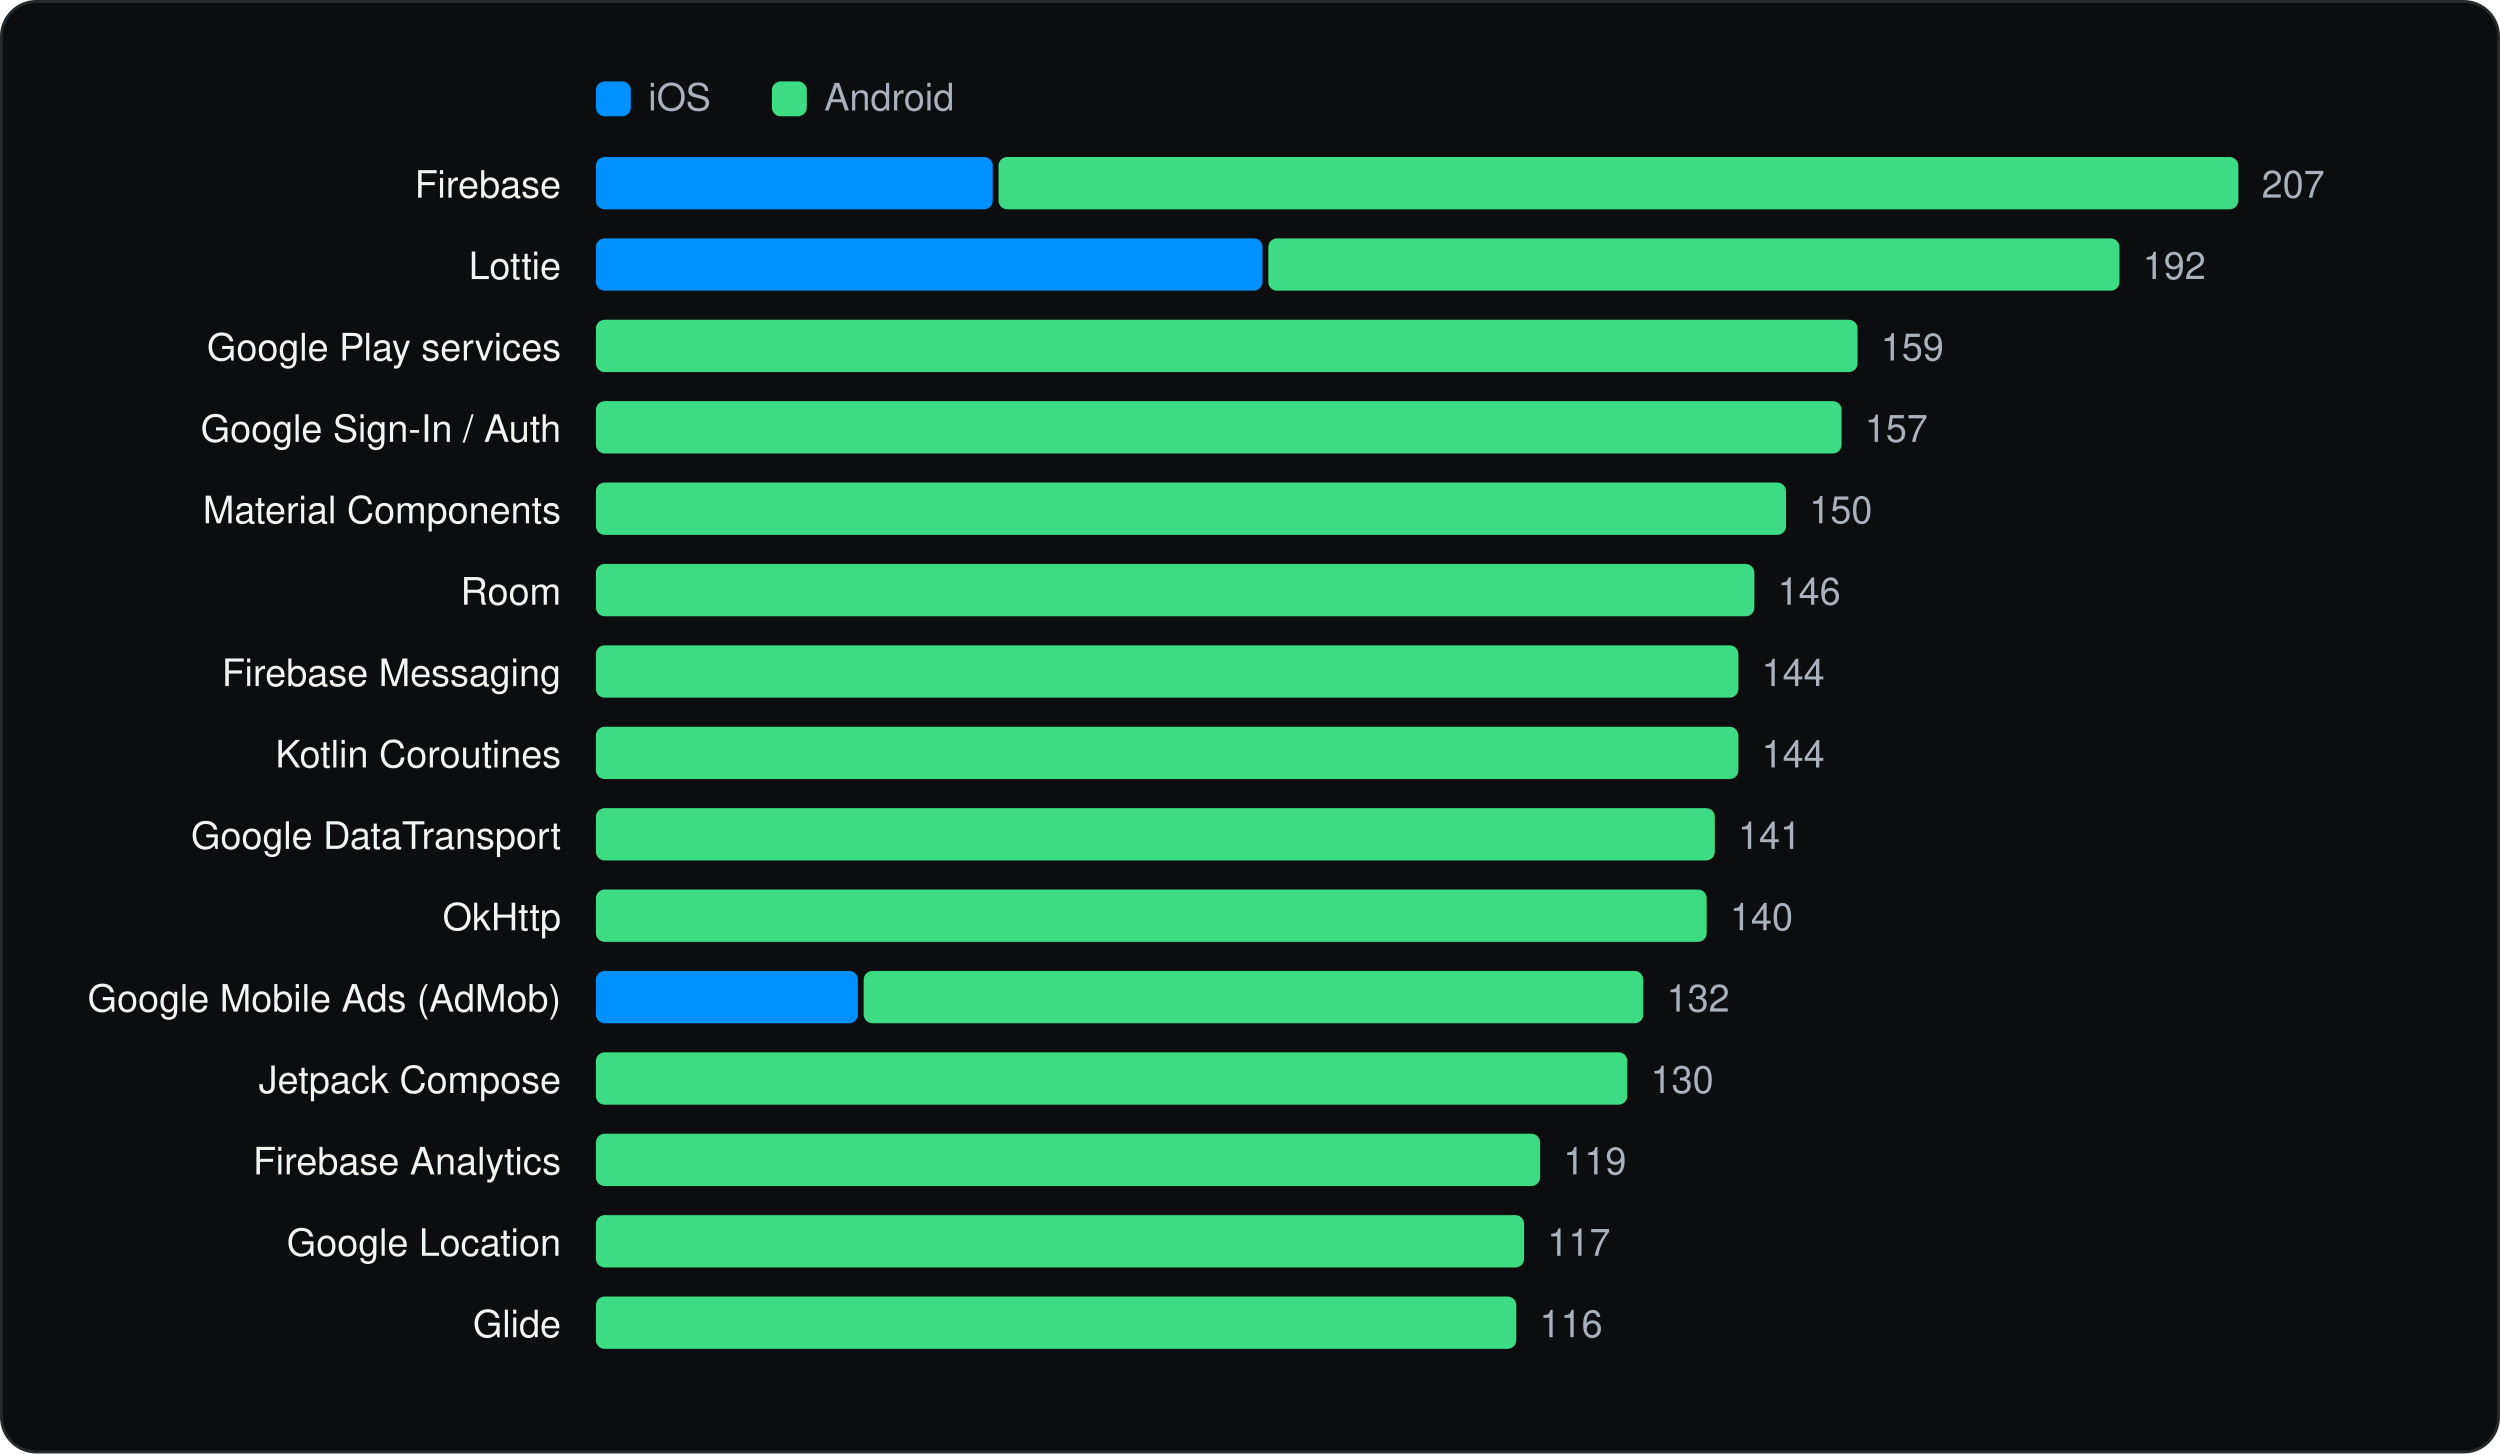
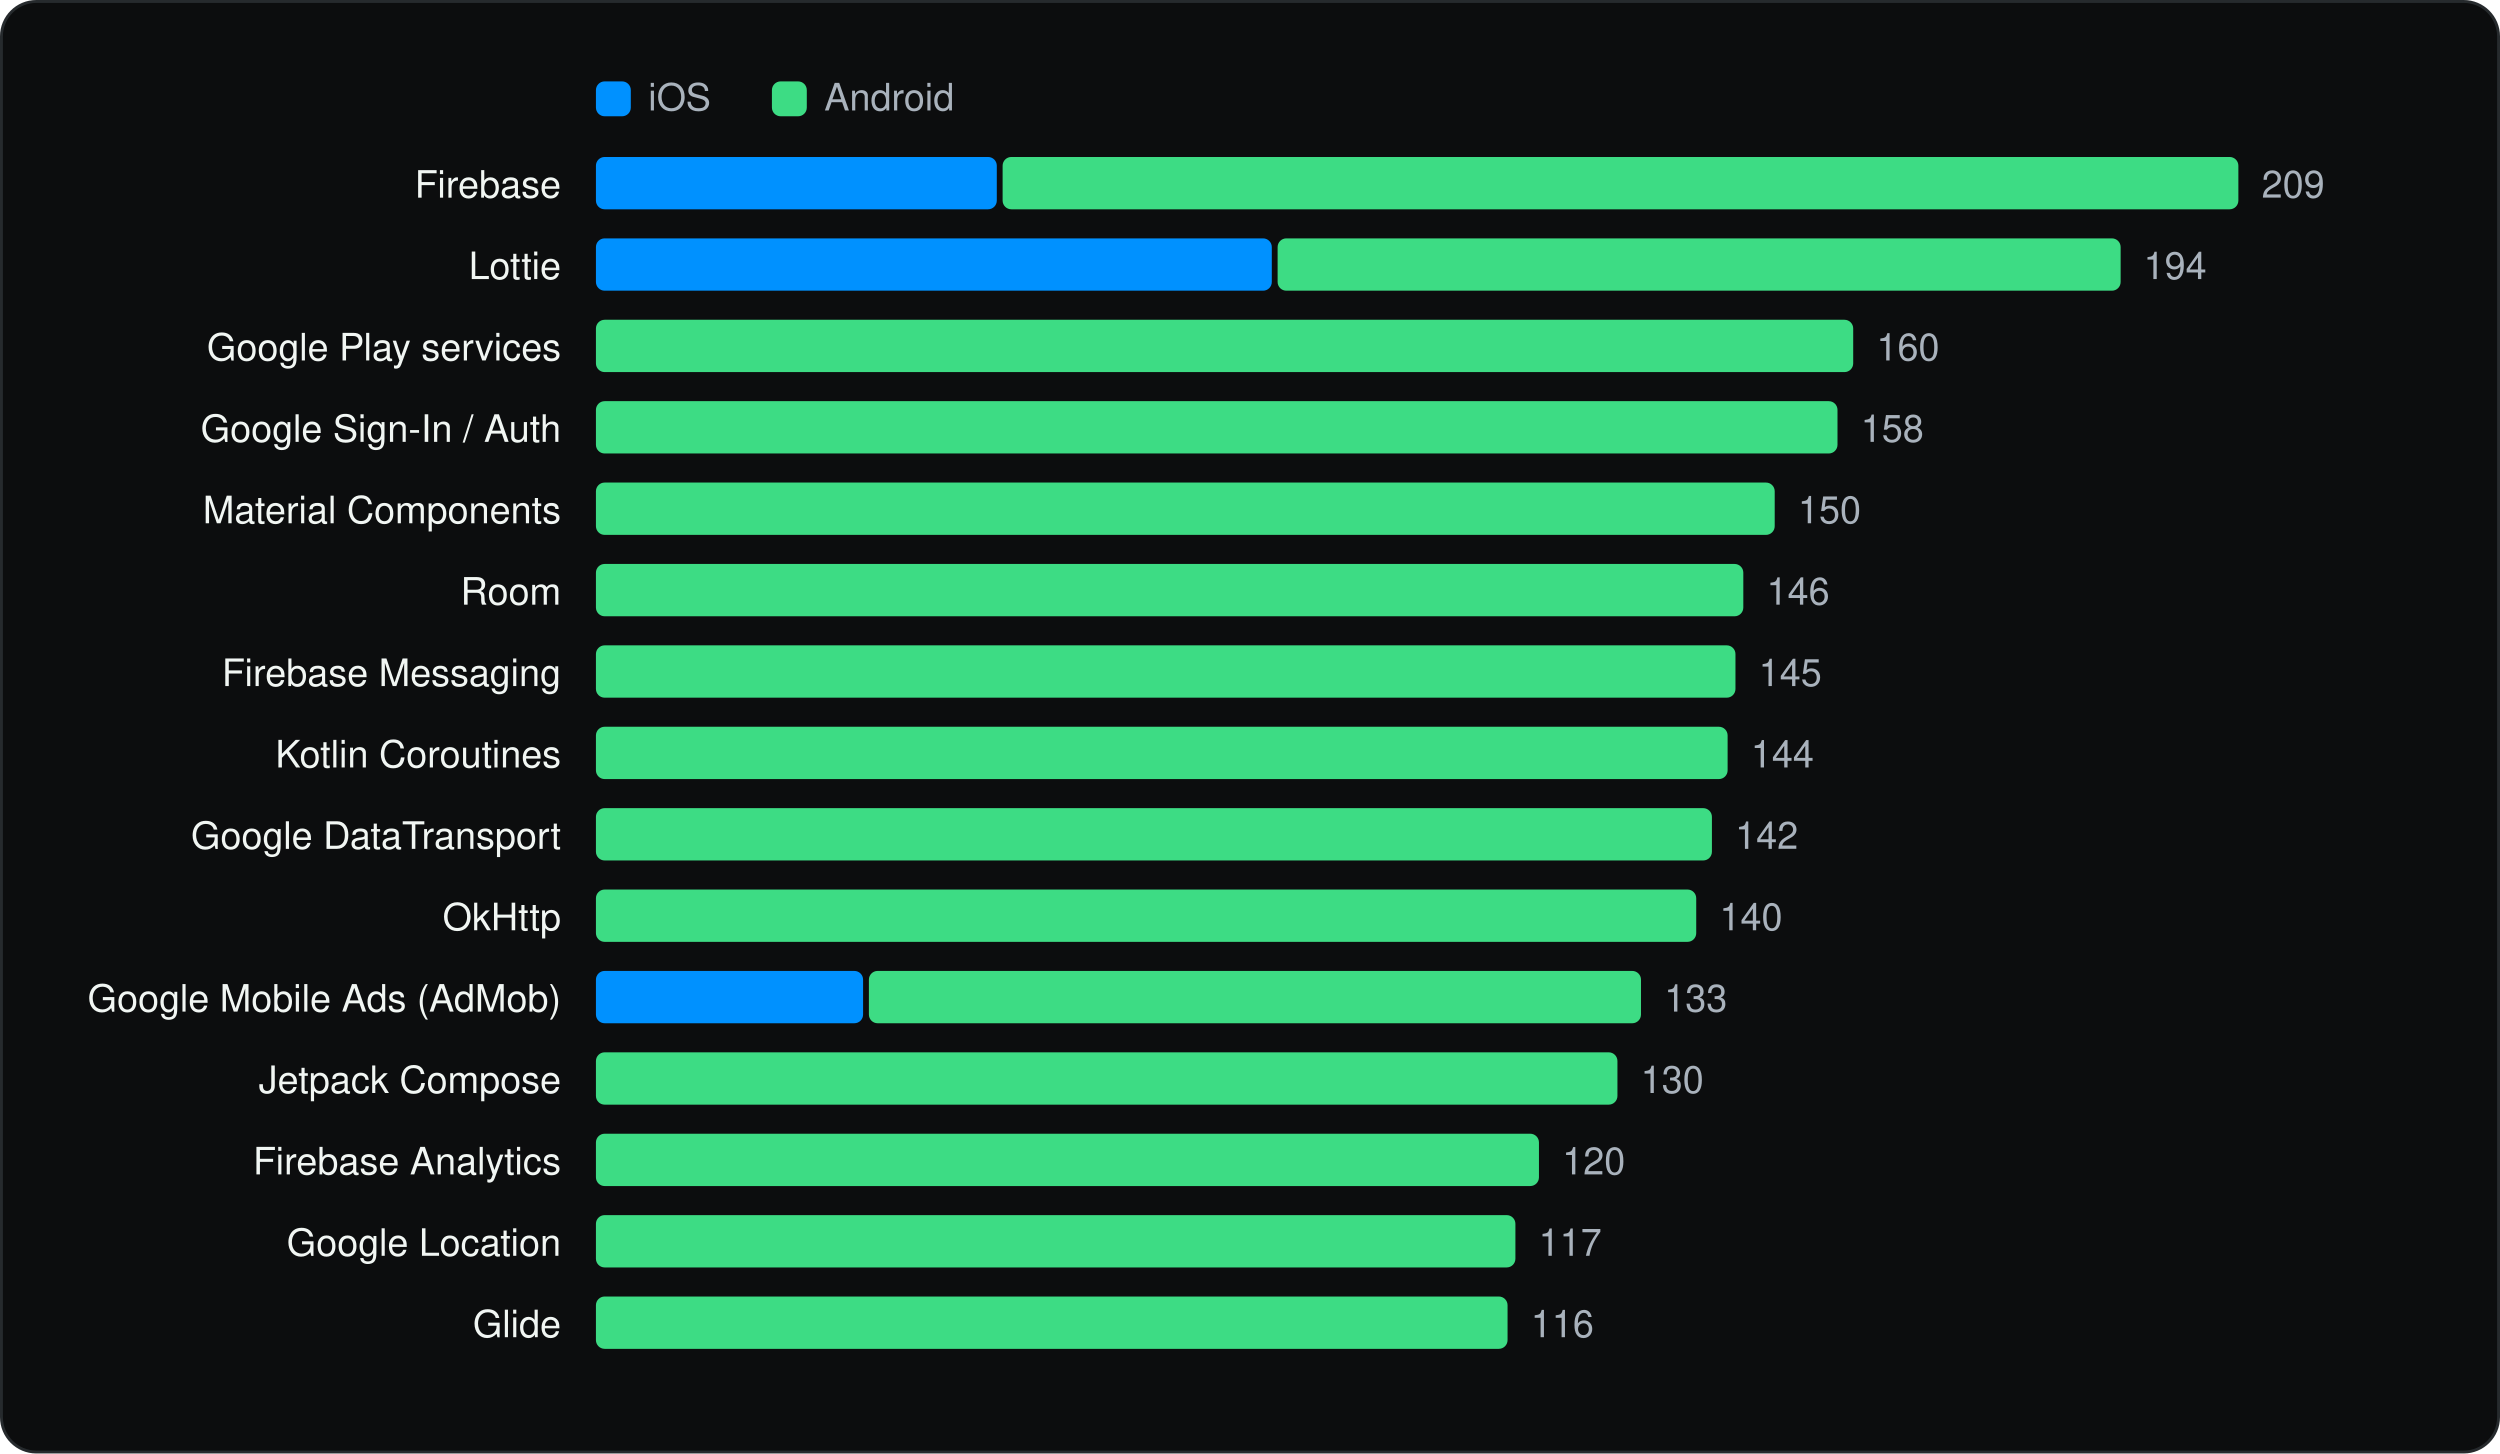
<svg xmlns="http://www.w3.org/2000/svg" viewBox="0 0 860 500" width="860" height="500" role="img" aria-label="Most used SDKs" font-family="Geist, -apple-system, BlinkMacSystemFont, 'Segoe UI', Helvetica, Arial, sans-serif">
  <rect x="0.5" y="0.5" width="859" height="499" rx="12" fill="#0C0D0E" stroke="#262A2D" />
  <g transform="translate(20 20)">
    <rect x="185" y="8" width="12" height="12" rx="3" fill="#0091FF" />
    <text x="203" y="18" font-size="13" fill="#A9B2BC">iOS</text>
    <rect x="245.54" y="8" width="12" height="12" rx="3" fill="#3DDC84" />
    <text x="263.54" y="18" font-size="13" fill="#A9B2BC">Android</text>
    <text x="173" y="48" font-size="13" text-anchor="end" fill="#F1F6F3">Firebase</text>
-     <rect x="185.0" y="34" width="136.5" height="18" rx="3" fill="#0091FF" />
-     <rect x="323.5" y="34" width="426.5" height="18" rx="3" fill="#3DDC84" />
-     <text x="758.0" y="48" font-size="13" fill="#A9B2BC">207</text>
+     <rect x="185.0" y="34" width="137.9" height="18" rx="3" fill="#0091FF" />
+     <rect x="324.9" y="34" width="425.1" height="18" rx="3" fill="#3DDC84" />
+     <text x="758.0" y="48" font-size="13" fill="#A9B2BC">209</text>
    <text x="173" y="76" font-size="13" text-anchor="end" fill="#F1F6F3">Lottie</text>
-     <rect x="185.0" y="62" width="229.3" height="18" rx="3" fill="#0091FF" />
-     <rect x="416.3" y="62" width="292.8" height="18" rx="3" fill="#3DDC84" />
-     <text x="717.1" y="76" font-size="13" fill="#A9B2BC">192</text>
+     <rect x="185.0" y="62" width="232.5" height="18" rx="3" fill="#0091FF" />
+     <rect x="419.5" y="62" width="290.0" height="18" rx="3" fill="#3DDC84" />
+     <text x="717.4" y="76" font-size="13" fill="#A9B2BC">194</text>
    <text x="173" y="104" font-size="13" text-anchor="end" fill="#F1F6F3">Google Play services</text>
-     <rect x="185.0" y="90" width="434.0" height="18" rx="3" fill="#3DDC84" />
-     <text x="627.0" y="104" font-size="13" fill="#A9B2BC">159</text>
+     <rect x="185.0" y="90" width="432.5" height="18" rx="3" fill="#3DDC84" />
+     <text x="625.5" y="104" font-size="13" fill="#A9B2BC">160</text>
    <text x="173" y="132" font-size="13" text-anchor="end" fill="#F1F6F3">Google Sign-In / Auth</text>
-     <rect x="185.0" y="118" width="428.5" height="18" rx="3" fill="#3DDC84" />
-     <text x="621.5" y="132" font-size="13" fill="#A9B2BC">157</text>
+     <rect x="185.0" y="118" width="427.1" height="18" rx="3" fill="#3DDC84" />
+     <text x="620.1" y="132" font-size="13" fill="#A9B2BC">158</text>
    <text x="173" y="160" font-size="13" text-anchor="end" fill="#F1F6F3">Material Components</text>
-     <rect x="185.0" y="146" width="409.4" height="18" rx="3" fill="#3DDC84" />
-     <text x="602.4" y="160" font-size="13" fill="#A9B2BC">150</text>
+     <rect x="185.0" y="146" width="405.5" height="18" rx="3" fill="#3DDC84" />
+     <text x="598.5" y="160" font-size="13" fill="#A9B2BC">150</text>
    <text x="173" y="188" font-size="13" text-anchor="end" fill="#F1F6F3">Room</text>
-     <rect x="185.0" y="174" width="398.5" height="18" rx="3" fill="#3DDC84" />
-     <text x="591.5" y="188" font-size="13" fill="#A9B2BC">146</text>
+     <rect x="185.0" y="174" width="394.7" height="18" rx="3" fill="#3DDC84" />
+     <text x="587.7" y="188" font-size="13" fill="#A9B2BC">146</text>
    <text x="173" y="216" font-size="13" text-anchor="end" fill="#F1F6F3">Firebase Messaging</text>
-     <rect x="185.0" y="202" width="393.0" height="18" rx="3" fill="#3DDC84" />
-     <text x="586.0" y="216" font-size="13" fill="#A9B2BC">144</text>
+     <rect x="185.0" y="202" width="392.0" height="18" rx="3" fill="#3DDC84" />
+     <text x="585.0" y="216" font-size="13" fill="#A9B2BC">145</text>
    <text x="173" y="244" font-size="13" text-anchor="end" fill="#F1F6F3">Kotlin Coroutines</text>
-     <rect x="185.0" y="230" width="393.0" height="18" rx="3" fill="#3DDC84" />
-     <text x="586.0" y="244" font-size="13" fill="#A9B2BC">144</text>
+     <rect x="185.0" y="230" width="389.3" height="18" rx="3" fill="#3DDC84" />
+     <text x="582.3" y="244" font-size="13" fill="#A9B2BC">144</text>
    <text x="173" y="272" font-size="13" text-anchor="end" fill="#F1F6F3">Google DataTransport</text>
-     <rect x="185.0" y="258" width="384.9" height="18" rx="3" fill="#3DDC84" />
-     <text x="577.9" y="272" font-size="13" fill="#A9B2BC">141</text>
+     <rect x="185.0" y="258" width="383.9" height="18" rx="3" fill="#3DDC84" />
+     <text x="576.9" y="272" font-size="13" fill="#A9B2BC">142</text>
    <text x="173" y="300" font-size="13" text-anchor="end" fill="#F1F6F3">OkHttp</text>
-     <rect x="185.0" y="286" width="382.1" height="18" rx="3" fill="#3DDC84" />
-     <text x="575.1" y="300" font-size="13" fill="#A9B2BC">140</text>
+     <rect x="185.0" y="286" width="378.5" height="18" rx="3" fill="#3DDC84" />
+     <text x="571.5" y="300" font-size="13" fill="#A9B2BC">140</text>
    <text x="173" y="328" font-size="13" text-anchor="end" fill="#F1F6F3">Google Mobile Ads (AdMob)</text>
-     <rect x="185.0" y="314" width="90.1" height="18" rx="3" fill="#0091FF" />
-     <rect x="277.1" y="314" width="268.2" height="18" rx="3" fill="#3DDC84" />
-     <text x="553.3" y="328" font-size="13" fill="#A9B2BC">132</text>
+     <rect x="185.0" y="314" width="91.9" height="18" rx="3" fill="#0091FF" />
+     <rect x="278.9" y="314" width="265.6" height="18" rx="3" fill="#3DDC84" />
+     <text x="552.5" y="328" font-size="13" fill="#A9B2BC">133</text>
    <text x="173" y="356" font-size="13" text-anchor="end" fill="#F1F6F3">Jetpack Compose</text>
-     <rect x="185.0" y="342" width="354.8" height="18" rx="3" fill="#3DDC84" />
-     <text x="547.8" y="356" font-size="13" fill="#A9B2BC">130</text>
+     <rect x="185.0" y="342" width="351.4" height="18" rx="3" fill="#3DDC84" />
+     <text x="544.4" y="356" font-size="13" fill="#A9B2BC">130</text>
    <text x="173" y="384" font-size="13" text-anchor="end" fill="#F1F6F3">Firebase Analytics</text>
-     <rect x="185.0" y="370" width="324.8" height="18" rx="3" fill="#3DDC84" />
-     <text x="517.8" y="384" font-size="13" fill="#A9B2BC">119</text>
+     <rect x="185.0" y="370" width="324.4" height="18" rx="3" fill="#3DDC84" />
+     <text x="517.4" y="384" font-size="13" fill="#A9B2BC">120</text>
    <text x="173" y="412" font-size="13" text-anchor="end" fill="#F1F6F3">Google Location</text>
-     <rect x="185.0" y="398" width="319.3" height="18" rx="3" fill="#3DDC84" />
-     <text x="512.3" y="412" font-size="13" fill="#A9B2BC">117</text>
+     <rect x="185.0" y="398" width="316.3" height="18" rx="3" fill="#3DDC84" />
+     <text x="509.3" y="412" font-size="13" fill="#A9B2BC">117</text>
    <text x="173" y="440" font-size="13" text-anchor="end" fill="#F1F6F3">Glide</text>
-     <rect x="185.0" y="426" width="316.6" height="18" rx="3" fill="#3DDC84" />
-     <text x="509.6" y="440" font-size="13" fill="#A9B2BC">116</text>
+     <rect x="185.0" y="426" width="313.6" height="18" rx="3" fill="#3DDC84" />
+     <text x="506.6" y="440" font-size="13" fill="#A9B2BC">116</text>
  </g>
</svg>
